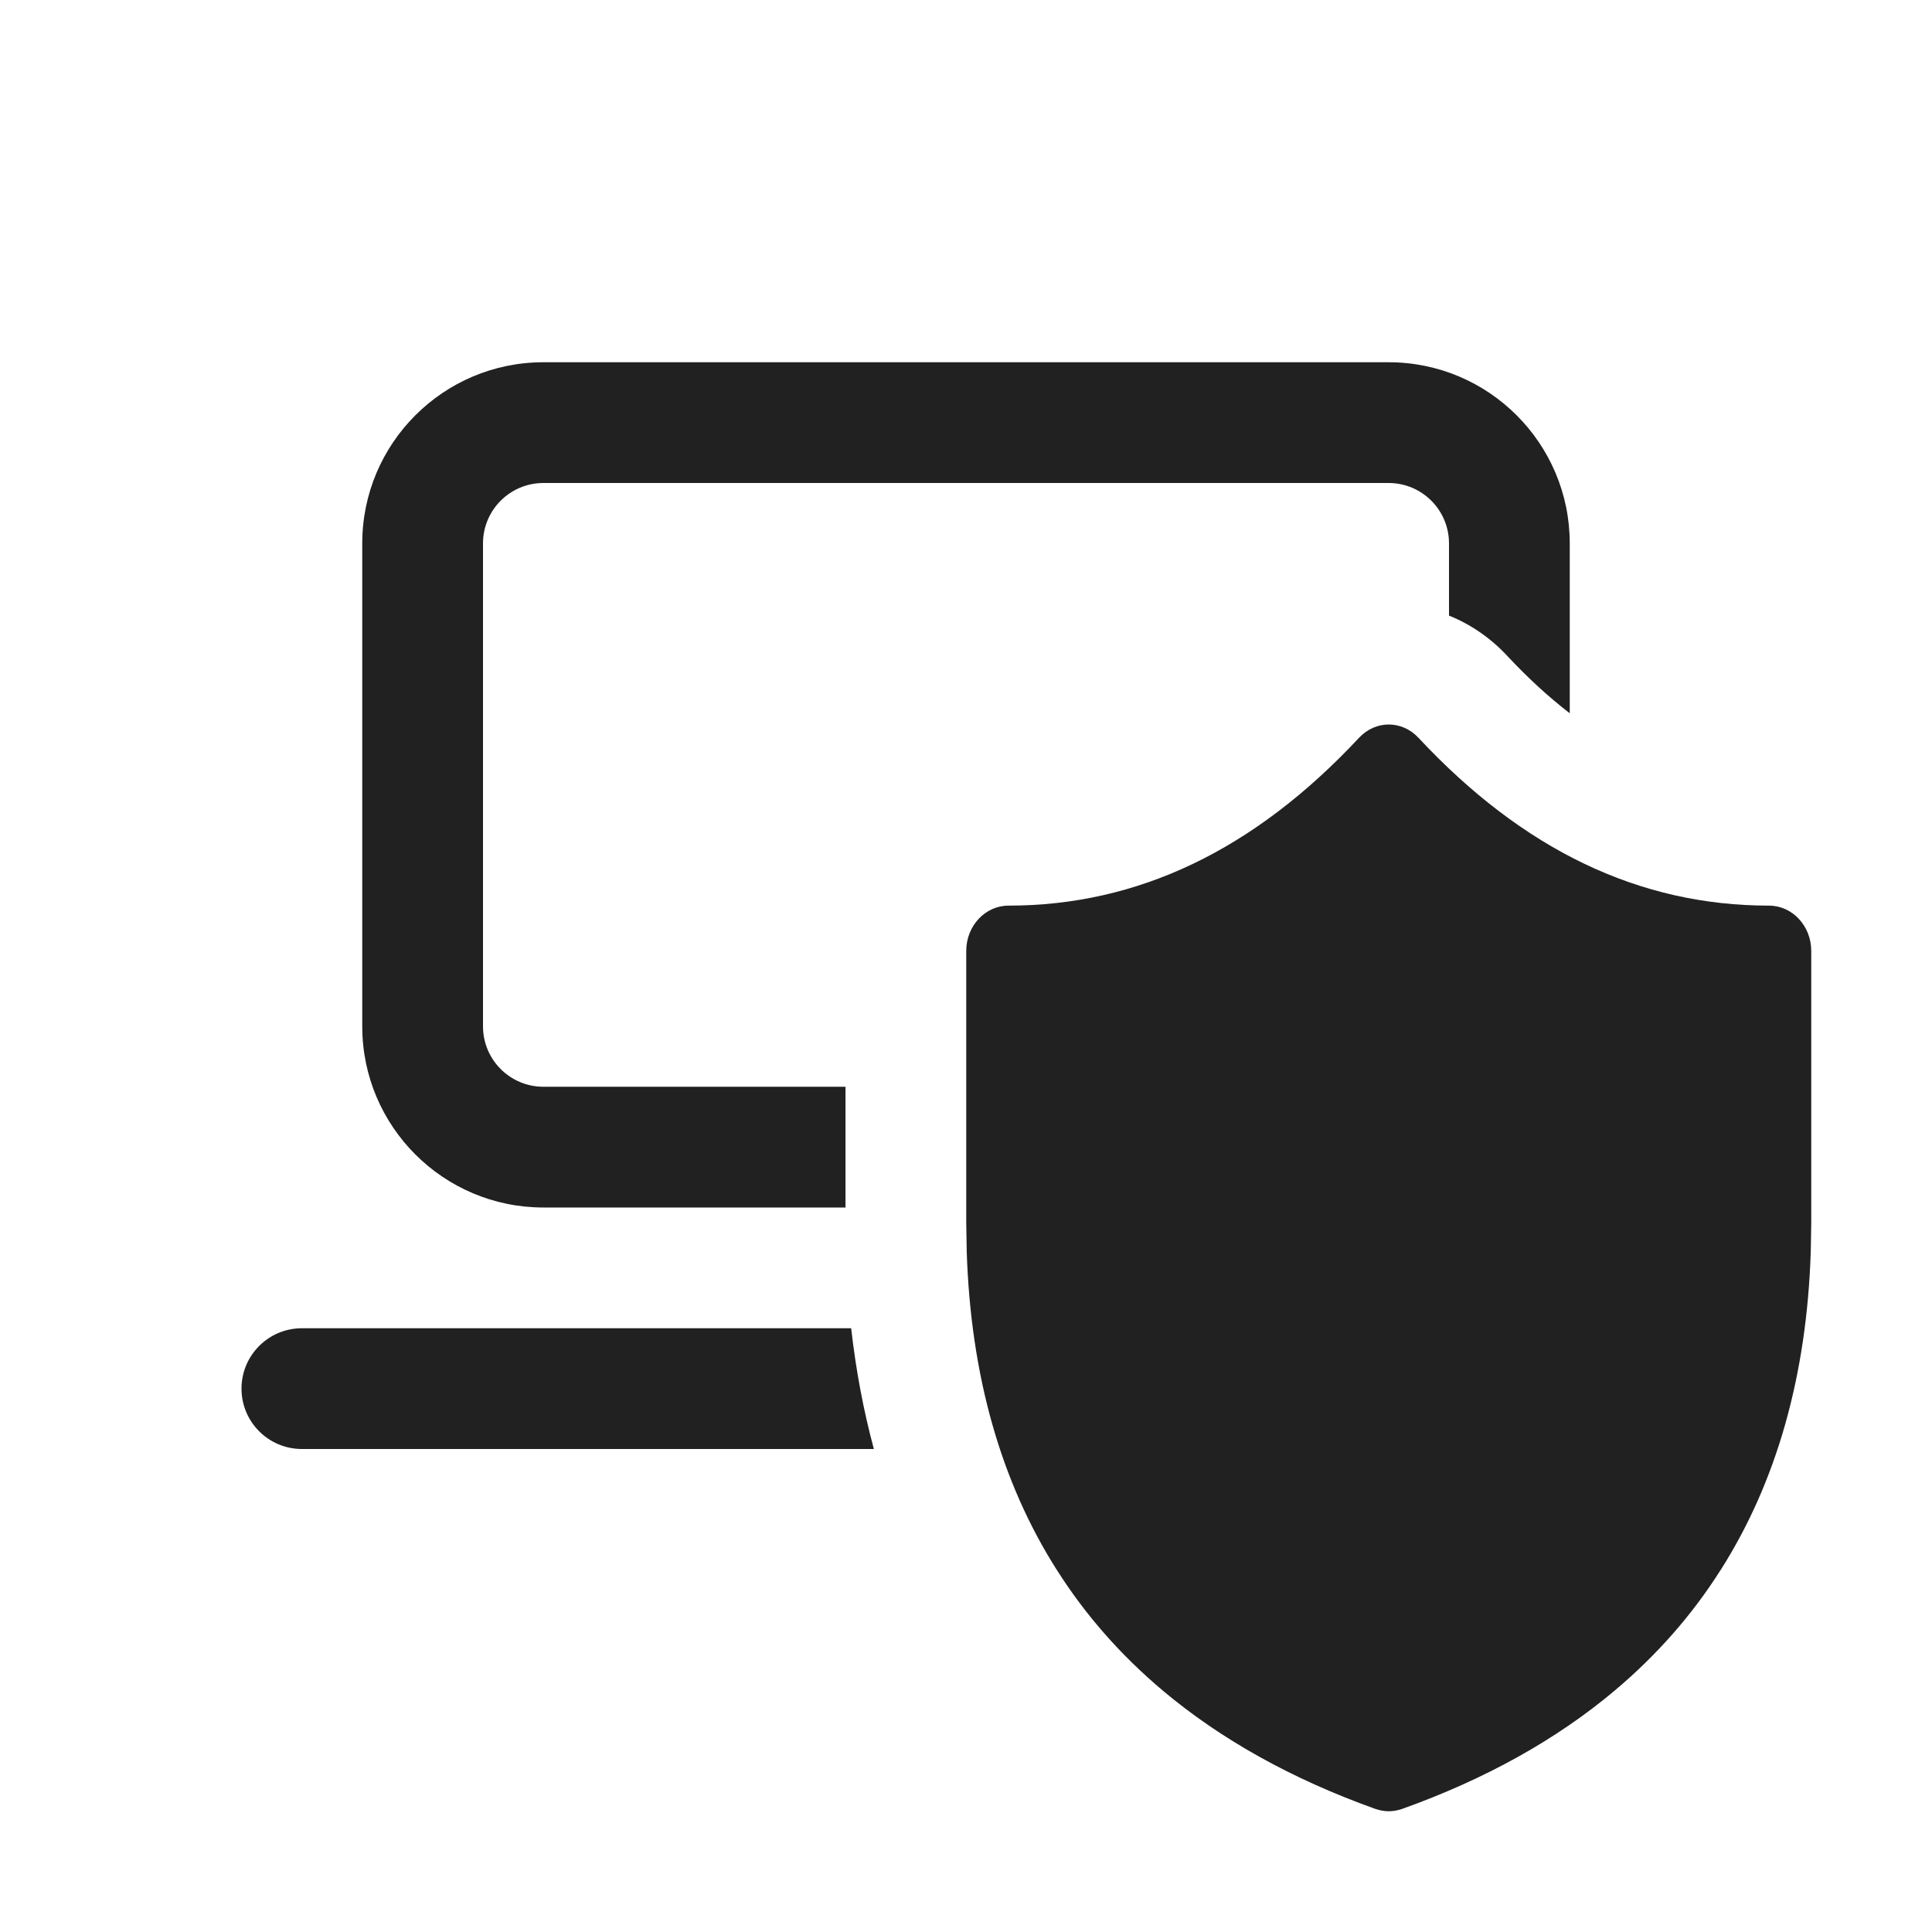
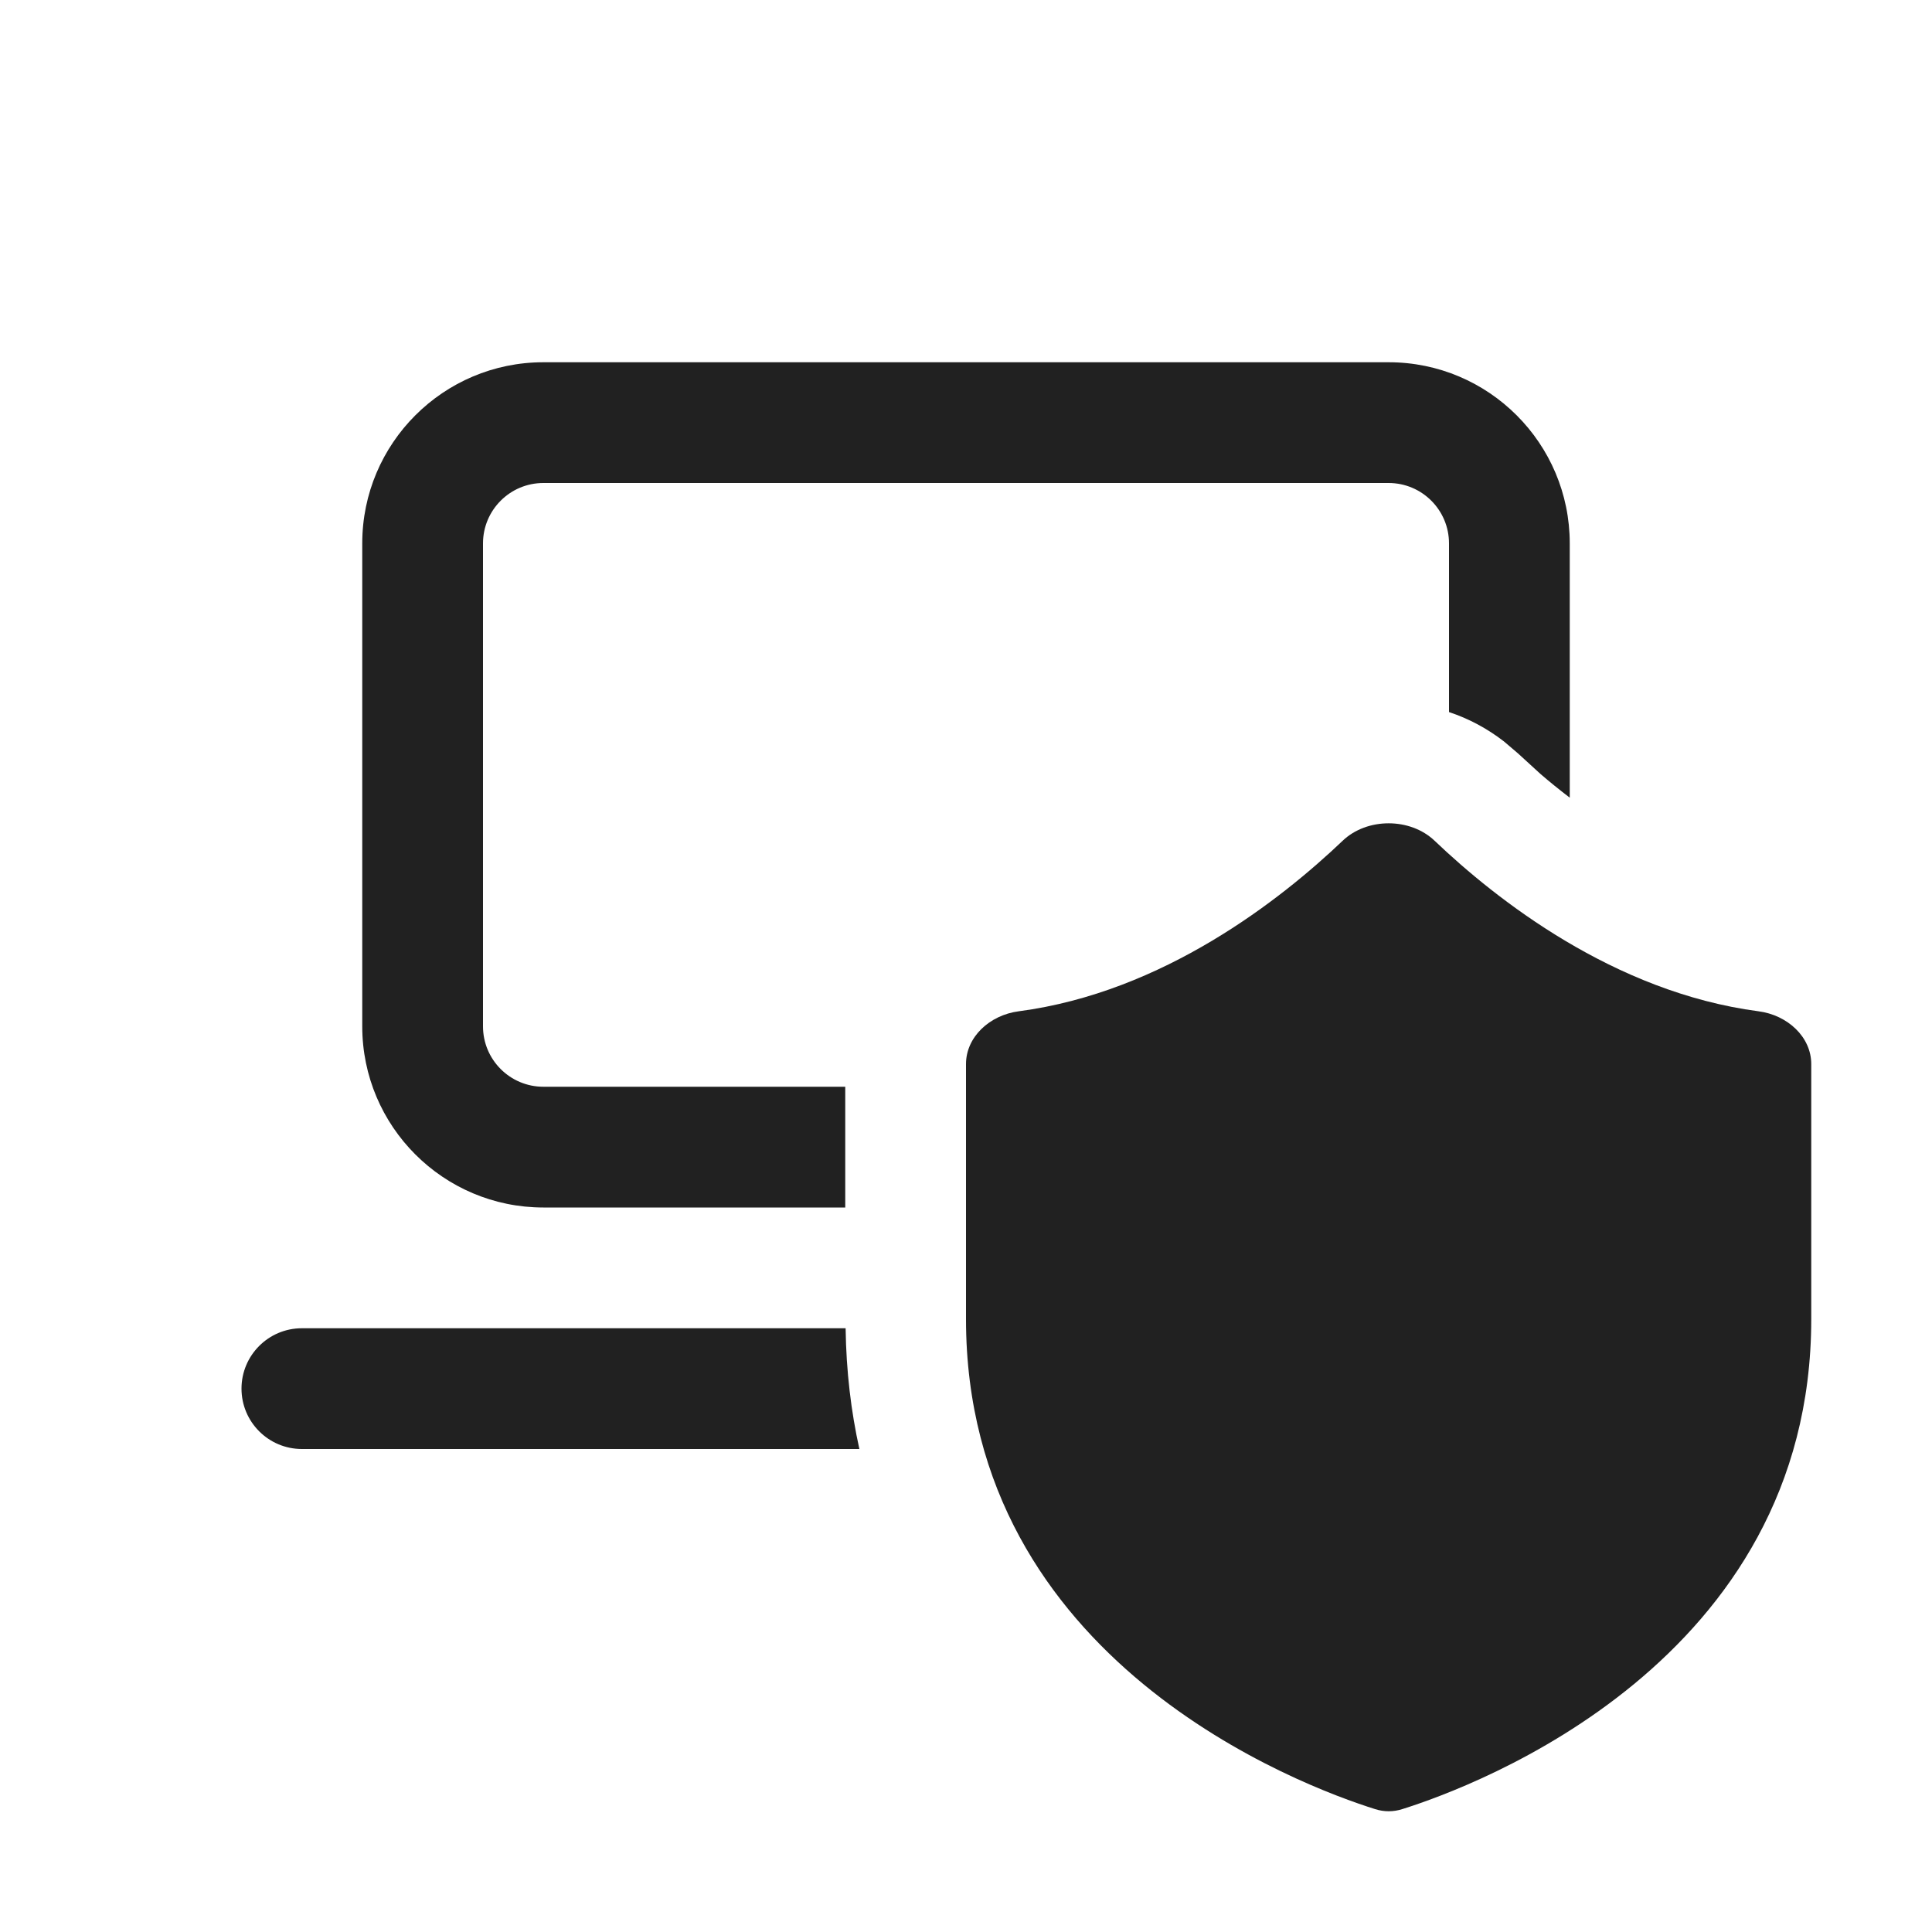
<svg xmlns="http://www.w3.org/2000/svg" width="16" height="16" viewBox="0 0 16 16" fill="none">
-   <path d="M4.5 3C3.672 3 3 3.672 3 4.5V8.5C3 9.328 3.672 10 4.5 10H7.002V9H4.5C4.224 9 4 8.776 4 8.5V4.5C4 4.224 4.224 4 4.5 4H11.5C11.776 4 12 4.224 12 4.5V5.098C12.178 5.17 12.341 5.281 12.478 5.427C12.652 5.614 12.826 5.773 13 5.907V4.5C13 3.672 12.328 3 11.5 3H4.5ZM2.5 11H7.049C7.088 11.345 7.15 11.678 7.237 12H2.5C2.224 12 2 11.776 2 11.5C2 11.224 2.224 11 2.5 11ZM11.501 15C11.464 15 11.427 14.993 11.391 14.981C10.7 14.734 10.112 14.406 9.63 14.001L9.629 14C9.281 13.707 8.988 13.374 8.752 13.001L8.751 13C8.289 12.272 8.039 11.392 8.006 10.365L8.002 10.126V7.875C8.002 7.668 8.159 7.5 8.352 7.5C9.422 7.5 10.385 7.042 11.255 6.11C11.323 6.037 11.412 6 11.501 6C11.59 6 11.679 6.037 11.747 6.11C12.617 7.042 13.579 7.5 14.65 7.5C14.843 7.5 15 7.668 15 7.875V10.126L14.996 10.365C14.963 11.392 14.713 12.272 14.251 13L14.25 13.001C14.014 13.374 13.721 13.707 13.373 14L13.372 14.001C12.89 14.406 12.302 14.734 11.611 14.981C11.575 14.993 11.538 15 11.501 15Z" fill="#212121" />
+   <path d="M11.119 6.963C11.321 6.77 11.679 6.77 11.881 6.963C12.389 7.447 13.364 8.217 14.563 8.375C14.803 8.406 15 8.587 15 8.812V10.924C15 13.762 12.216 14.793 11.614 14.982C11.539 15.006 11.462 15.006 11.387 14.982C10.785 14.793 8 13.762 8 10.924V8.812C8 8.587 8.197 8.406 8.437 8.375C9.636 8.217 10.611 7.447 11.119 6.963ZM7.003 11C7.008 11.356 7.048 11.689 7.117 12H2.5C2.224 12 2 11.776 2 11.5C2 11.224 2.224 11 2.5 11H7.003ZM11.5 3C12.328 3 13 3.672 13 4.5V6.606C12.914 6.54 12.833 6.475 12.758 6.41L12.571 6.239L12.456 6.141C12.317 6.033 12.163 5.951 12 5.897V4.5C12 4.224 11.776 4 11.5 4H4.5C4.224 4 4 4.224 4 4.5V8.5C4 8.776 4.224 9 4.5 9H7V10H4.5C3.672 10 3 9.328 3 8.5V4.5C3 3.672 3.672 3 4.5 3H11.5Z" fill="#212121" />
</svg>
